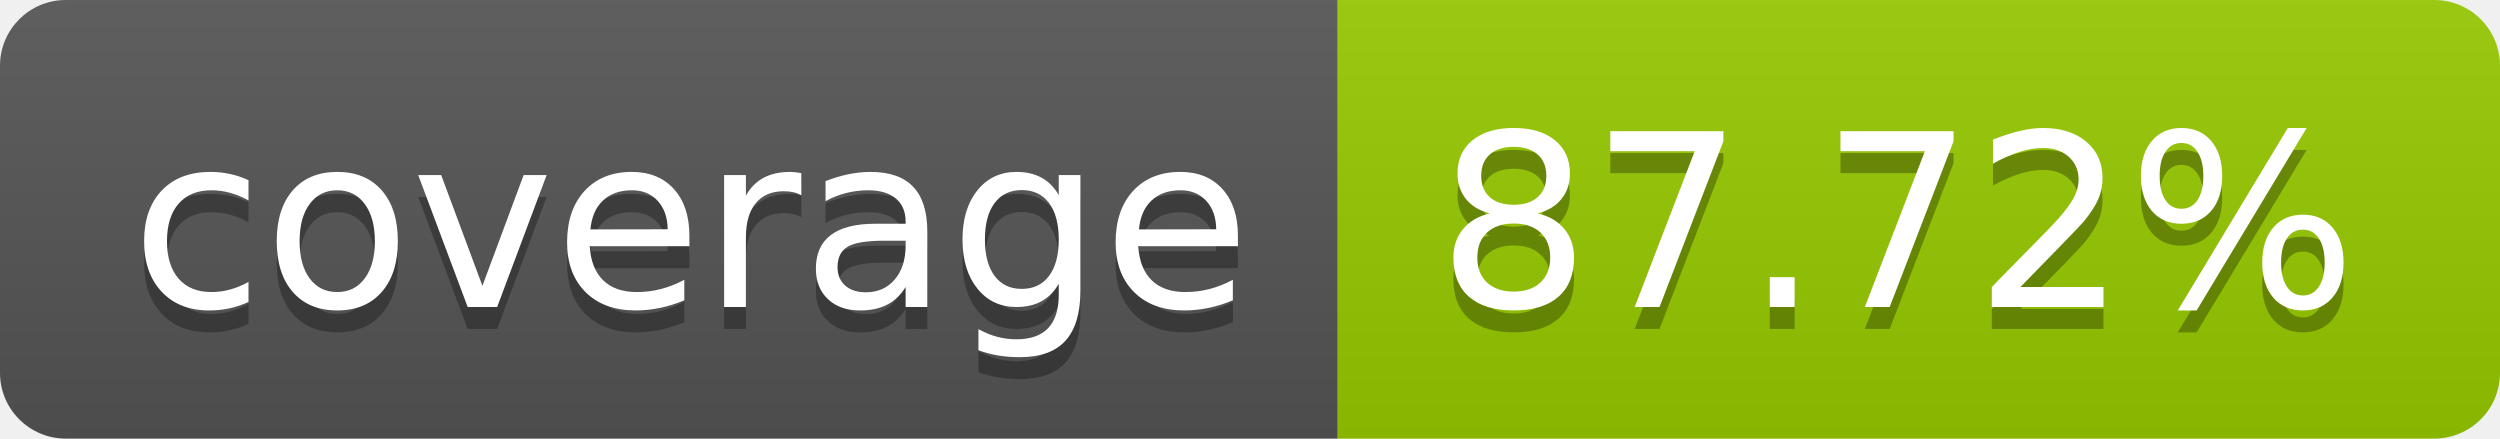
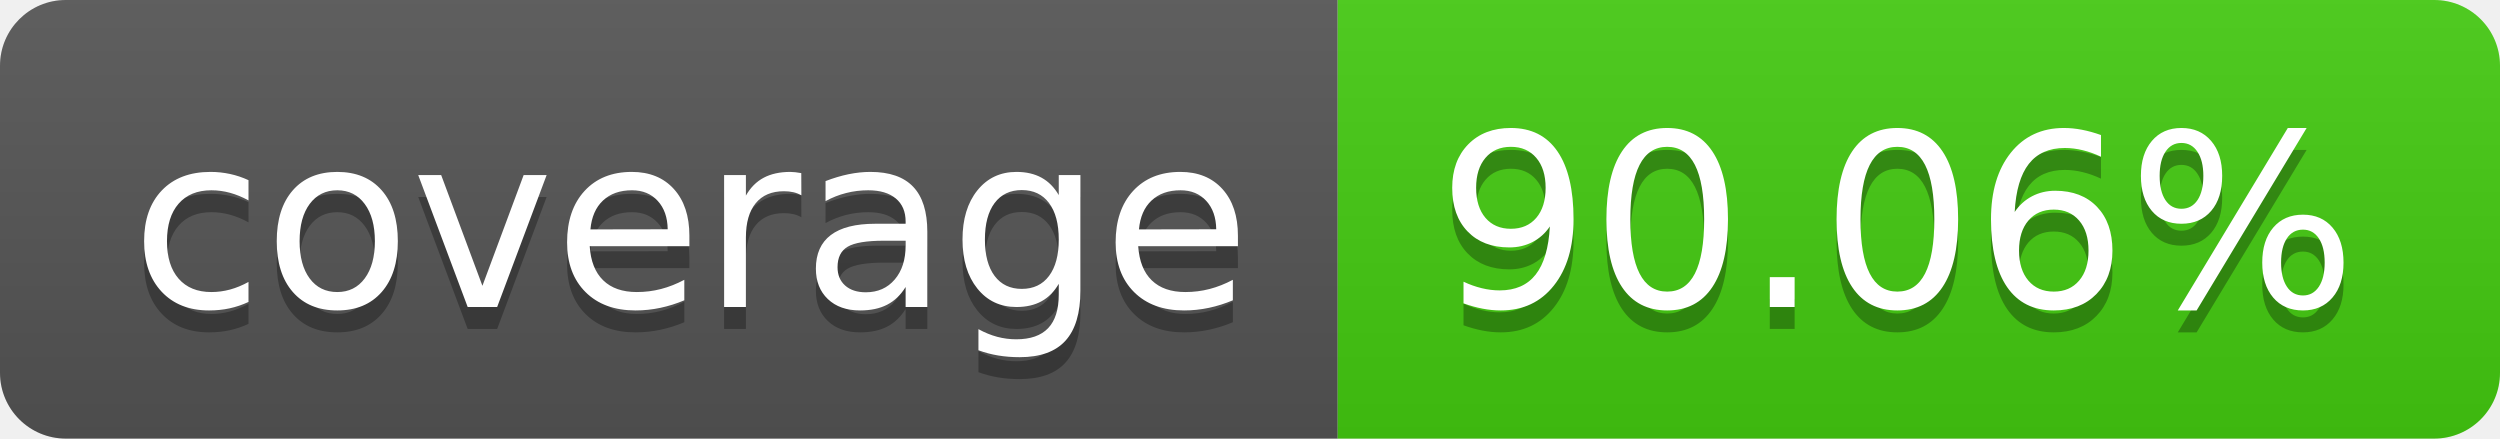
- <svg xmlns="http://www.w3.org/2000/svg" width="114" height="20" role="img" aria-label="coverage: 87.72%">
+ <svg xmlns="http://www.w3.org/2000/svg" width="114" height="20" role="img" aria-label="coverage: 90.06%">
  <linearGradient id="s" x2="0" y2="100%">
    <stop offset="0" stop-color="#bbb" stop-opacity=".1" />
    <stop offset="1" stop-opacity=".1" />
  </linearGradient>
  <clipPath id="r">
    <rect width="114" height="20" rx="3" fill="#fff" />
  </clipPath>
  <g clip-path="url(#r)">
    <rect width="61" height="20" fill="#555" />
-     <rect x="61" width="53" height="20" fill="#97ca00" />
+     <rect x="61" width="53" height="20" fill="#4c1" />
    <rect width="114" height="20" fill="url(#s)" />
  </g>
  <g fill="#fff" text-anchor="middle" font-family="Verdana,Geneva,DejaVu Sans,sans-serif" text-rendering="geometricPrecision" font-size="110">
    <text aria-hidden="true" x="315" y="150" fill="#010101" fill-opacity=".3" transform="scale(.1)" textLength="510">coverage</text>
    <text x="315" y="140" transform="scale(.1)" fill="#fff" textLength="510">coverage</text>
-     <text aria-hidden="true" x="865" y="150" fill="#010101" fill-opacity=".3" transform="scale(.1)" textLength="430">87.72%</text>
-     <text x="865" y="140" transform="scale(.1)" fill="#fff" textLength="430">87.72%</text>
+     <text aria-hidden="true" x="865" y="150" fill="#010101" fill-opacity=".3" transform="scale(.1)" textLength="430">90.06%</text>
+     <text x="865" y="140" transform="scale(.1)" fill="#fff" textLength="430">90.06%</text>
  </g>
</svg>
